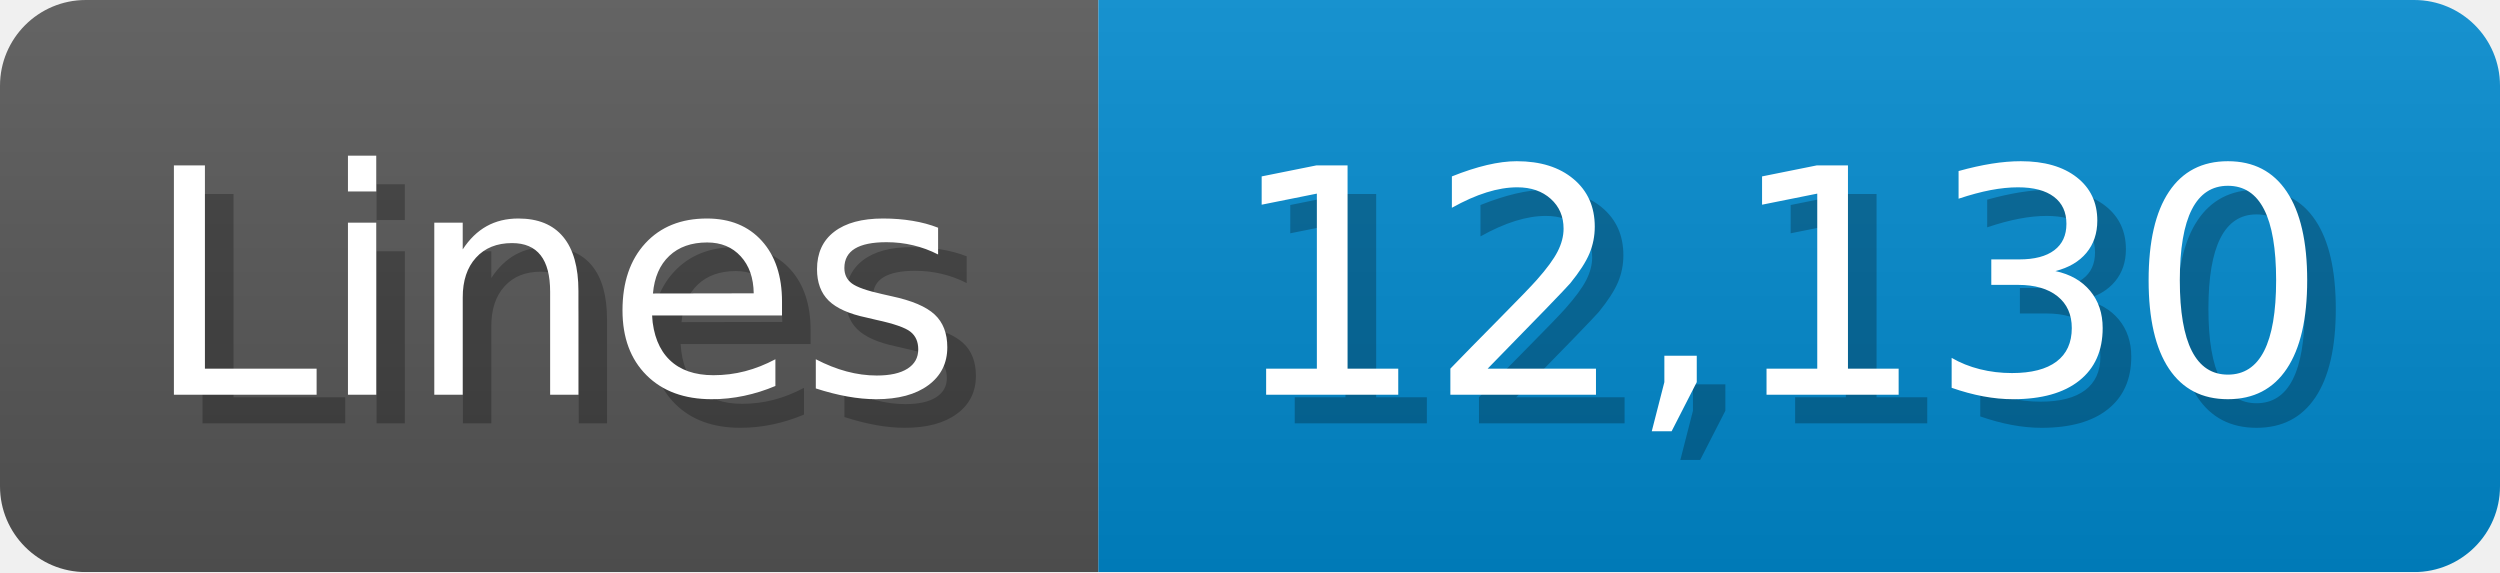
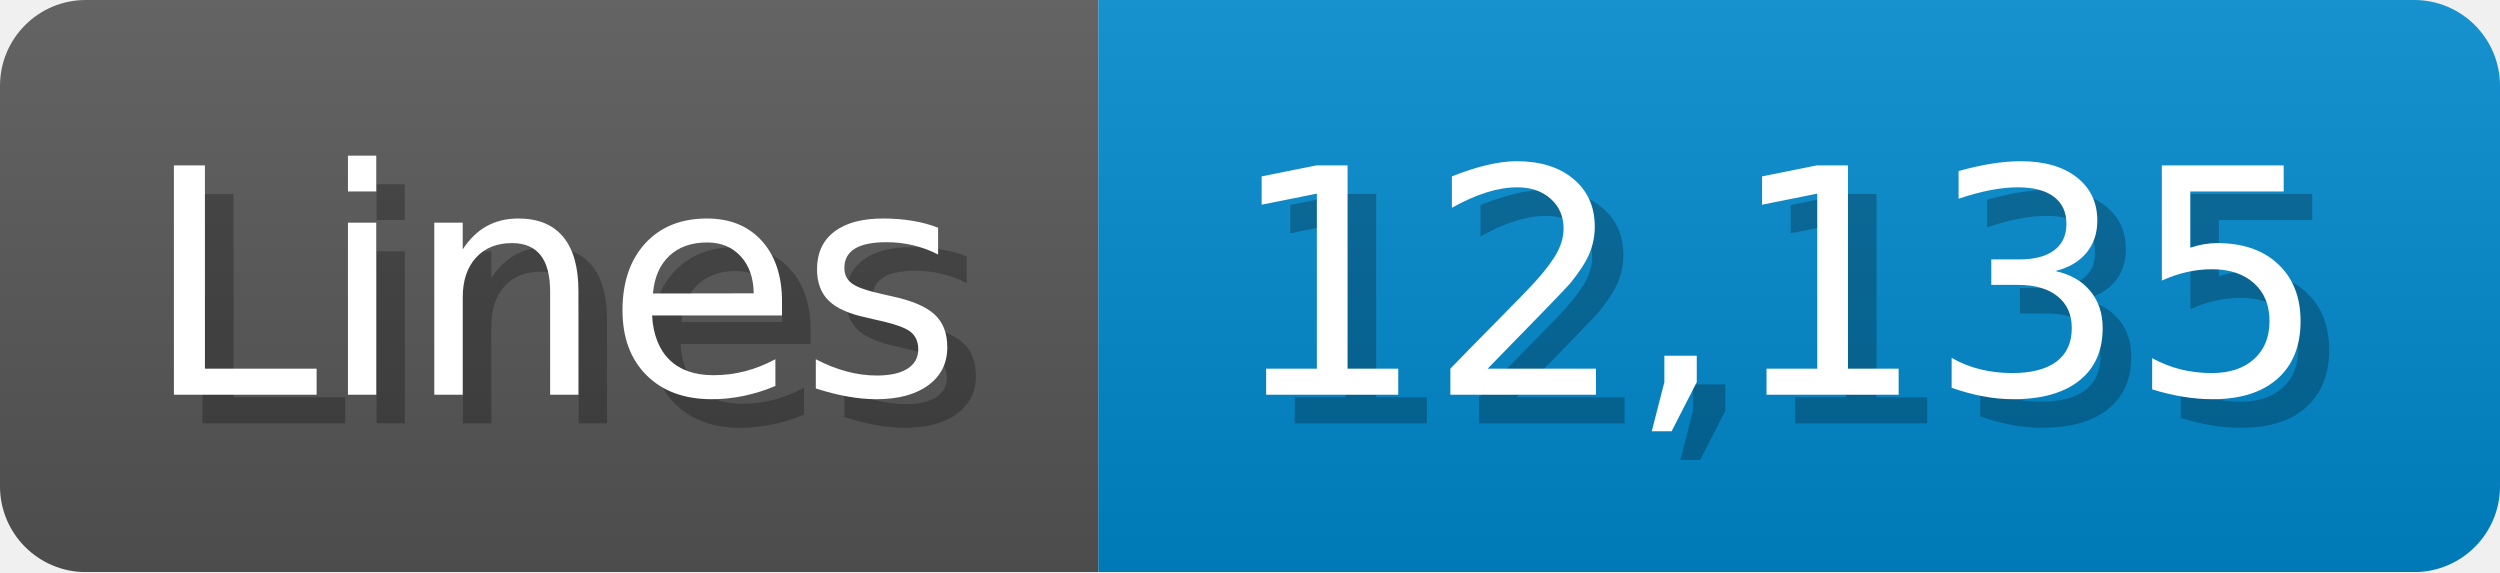
<svg xmlns="http://www.w3.org/2000/svg" width="87.4" height="20" viewBox="0 0 874 200">
  <linearGradient id="a" x2="0" y2="100%">
    <stop offset="0" stop-opacity=".1" stop-color="#EEE" />
    <stop offset="1" stop-opacity=".1" />
  </linearGradient>
  <mask id="m">
    <rect width="874" height="200" rx="30" fill="#FFF" />
  </mask>
  <g mask="url(#m)">
    <rect width="384" height="200" fill="#555" />
    <rect width="490" height="200" fill="#08C" x="384" />
    <rect width="874" height="200" fill="url(#a)" />
  </g>
  <g fill="#fff" text-anchor="start" font-family="Verdana,DejaVu Sans,sans-serif" font-size="110">
    <text x="60" y="148" textLength="284" fill="#000" opacity="0.25">Lines</text>
    <text x="50" y="138" textLength="284">Lines</text>
-     <text x="439" y="148" textLength="390" fill="#000" opacity="0.25">12,130</text>
-     <text x="429" y="138" textLength="390">12,130</text>
+     <text x="439" y="148" textLength="390" fill="#000" opacity="0.25">12,135</text>
+     <text x="429" y="138" textLength="390">12,135</text>
  </g>
</svg>
